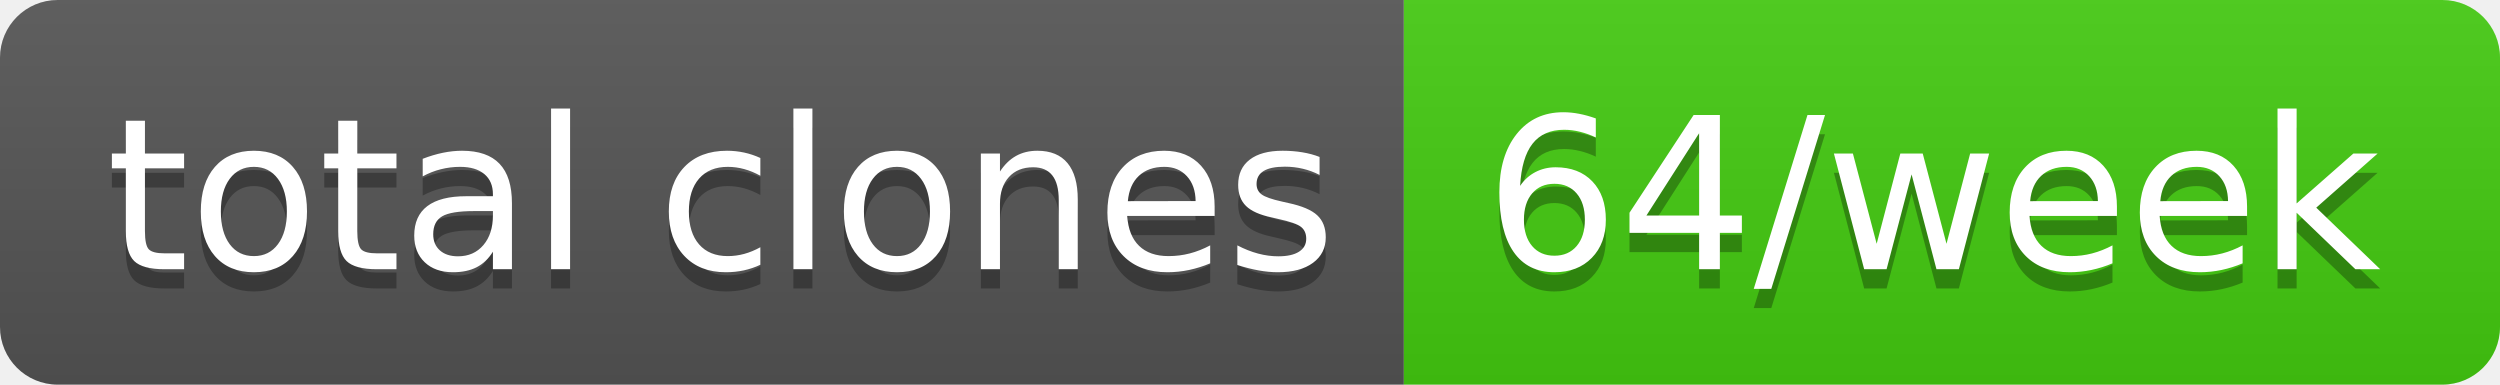
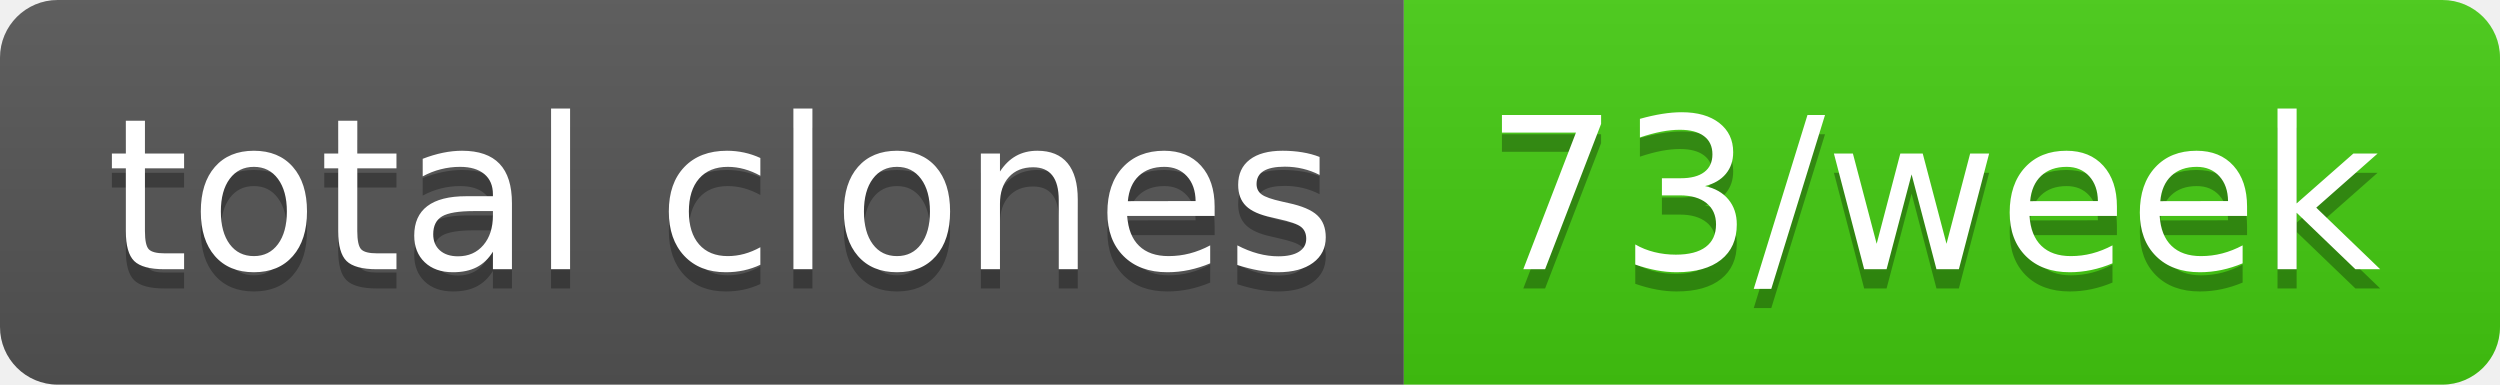
- <svg xmlns="http://www.w3.org/2000/svg" width="130" height="20" role="img" aria-label="total clones: 64/week">
+ <svg xmlns="http://www.w3.org/2000/svg" width="130" height="20" role="img" aria-label="total clones: 73/week">
  <linearGradient id="s" x2="0" y2="100%">
    <stop offset="0" stop-color="#bbb" stop-opacity=".1" />
    <stop offset="1" stop-opacity=".1" />
  </linearGradient>
  <clipPath id="r">
    <rect width="130" height="20" rx="3" fill="#fff" />
  </clipPath>
  <g clip-path="url(#r)">
    <rect width="73" height="20" fill="#555" />
    <rect x="73" width="57" height="20" fill="#4c1" />
    <rect width="130" height="20" fill="url(#s)" />
  </g>
  <g fill="#fff" text-anchor="middle" font-family="Verdana,Geneva,DejaVu Sans,sans-serif" text-rendering="geometricPrecision" font-size="110">
    <text aria-hidden="true" x="375" y="150" fill="#010101" fill-opacity=".3" transform="scale(.1)" textLength="630">total clones</text>
    <text x="375" y="140" transform="scale(.1)" fill="#fff" textLength="630">total clones</text>
-     <text aria-hidden="true" x="1005" y="150" fill="#010101" fill-opacity=".3" transform="scale(.1)" textLength="470">64/week</text>
-     <text x="1005" y="140" transform="scale(.1)" fill="#fff" textLength="470">64/week</text>
+     <text aria-hidden="true" x="1005" y="150" fill="#010101" fill-opacity=".3" transform="scale(.1)" textLength="470">73/week</text>
+     <text x="1005" y="140" transform="scale(.1)" fill="#fff" textLength="470">73/week</text>
  </g>
</svg>
